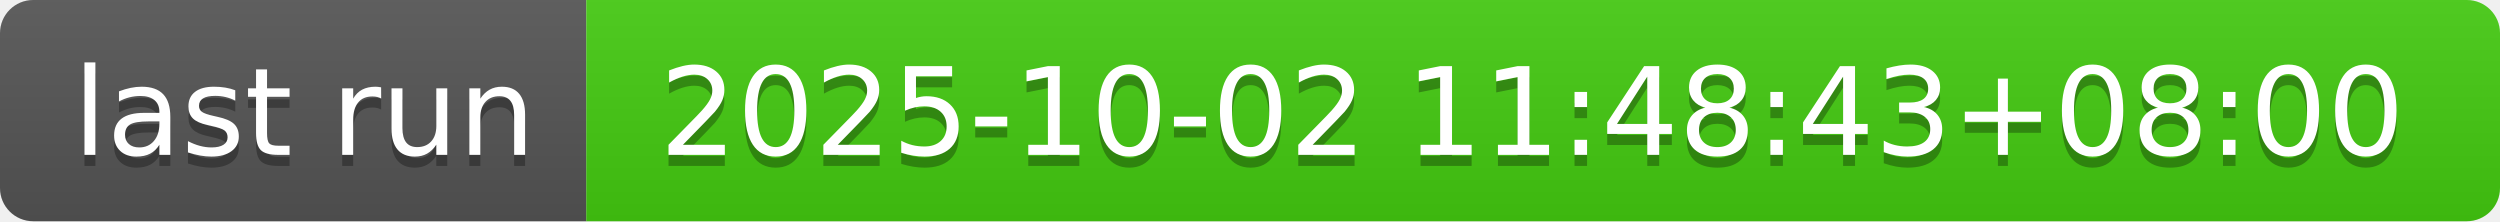
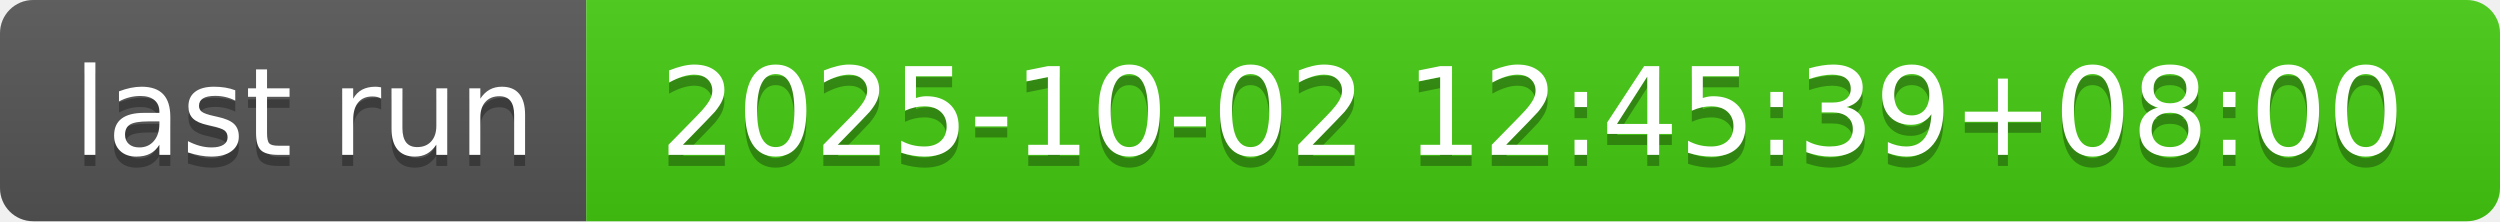
- <svg xmlns="http://www.w3.org/2000/svg" width="226" height="20" role="img" aria-label="last run: 2025-10-02 11:48:43+08:00">
+ <svg xmlns="http://www.w3.org/2000/svg" width="226" height="20" role="img" aria-label="last run: 2025-10-02 12:45:39+08:00">
  <linearGradient id="s" x2="0" y2="100%">
    <stop offset="0" stop-color="#bbb" stop-opacity=".1" />
    <stop offset="1" stop-opacity=".1" />
  </linearGradient>
  <clipPath id="r">
    <rect width="226" height="20" rx="3" fill="#fff" />
  </clipPath>
  <g clip-path="url(#r)">
    <rect width="53" height="20" fill="#555" />
    <rect x="53" width="173" height="20" fill="#4c1" />
    <rect width="226" height="20" fill="url(#s)" />
  </g>
  <g fill="#fff" text-anchor="middle" font-family="Verdana,Geneva,DejaVu Sans,sans-serif" text-rendering="geometricPrecision" font-size="110">
    <text aria-hidden="true" x="275" y="150" fill="#010101" fill-opacity=".3" transform="scale(.1)" textLength="430">last run</text>
    <text x="275" y="140" transform="scale(.1)" fill="#fff" textLength="430">last run</text>
-     <text aria-hidden="true" x="1385" y="150" fill="#010101" fill-opacity=".3" transform="scale(.1)" textLength="1630">2025-10-02 11:48:43+08:00</text>
-     <text x="1385" y="140" transform="scale(.1)" fill="#fff" textLength="1630">2025-10-02 11:48:43+08:00</text>
+     <text aria-hidden="true" x="1385" y="150" fill="#010101" fill-opacity=".3" transform="scale(.1)" textLength="1630">2025-10-02 12:45:39+08:00</text>
+     <text x="1385" y="140" transform="scale(.1)" fill="#fff" textLength="1630">2025-10-02 12:45:39+08:00</text>
  </g>
</svg>
